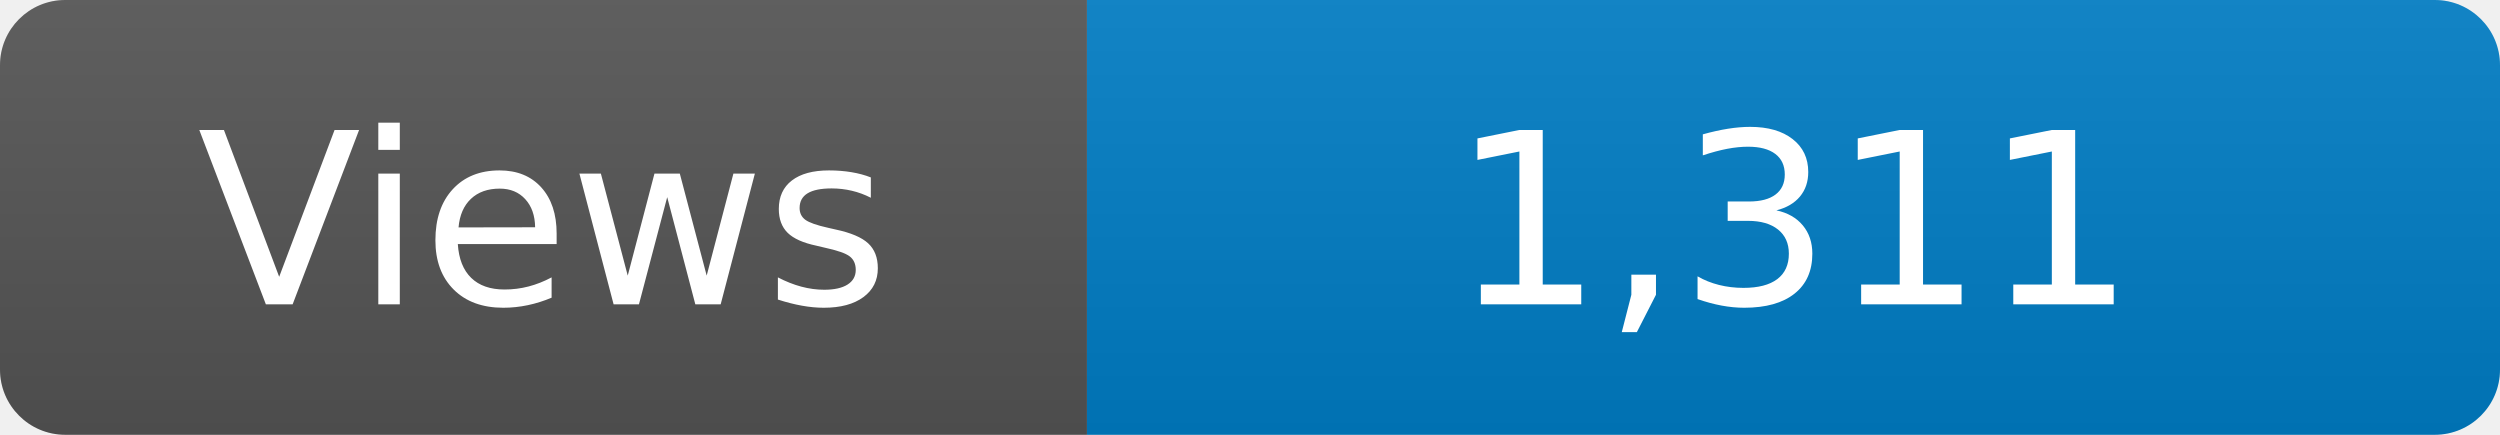
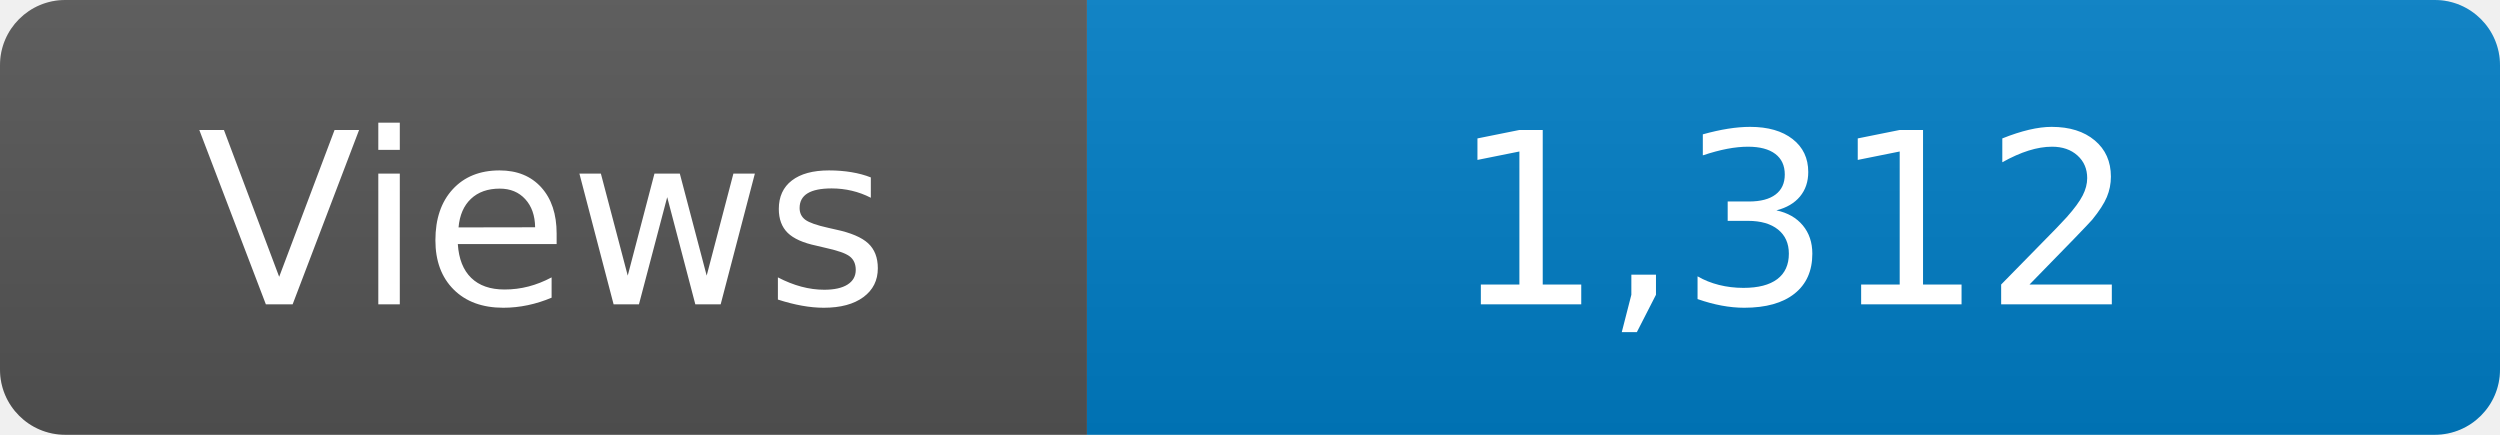
<svg xmlns="http://www.w3.org/2000/svg" width="115" height="20" role="img" aria-label="Maintained?: yes">
  <linearGradient id="s" x2="0" y2="100%">
    <stop offset="0" stop-color="#bbb" stop-opacity=".1" />
    <stop offset="1" stop-opacity=".1" />
  </linearGradient>
  <clipPath id="r">
    <rect width="115" height="20" rx="3" fill="#fff" />
  </clipPath>
  <g clip-path="url(#r)">
    <rect width="50" height="20" fill="#555" />
    <rect x="50" width="160" height="20" fill="#007ec6" />
    <rect width="115" height="20" fill="url(#s)" />
  </g>
  <g fill="#fff" text-anchor="middle" font-family="Verdana,Geneva,DejaVu Sans,sans-serif" font-size="110">
    <text x="250" y="140" transform="scale(.1)" fill="#fff">Views</text>
-     <text x="825" y="140" transform="scale(.1)" fill="#fff">1,311</text>
+     <text x="825" y="140" transform="scale(.1)" fill="#fff">1,312</text>
  </g>
</svg>
